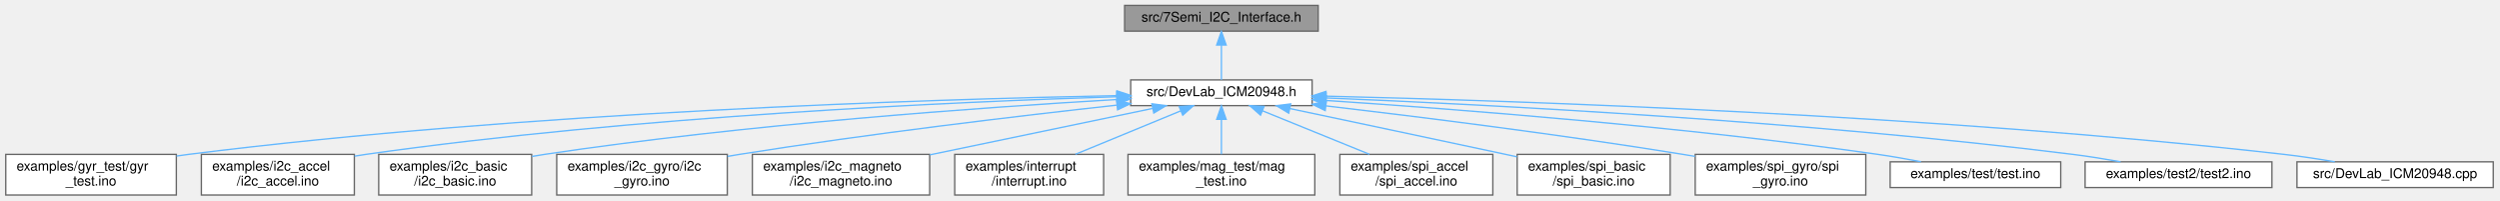
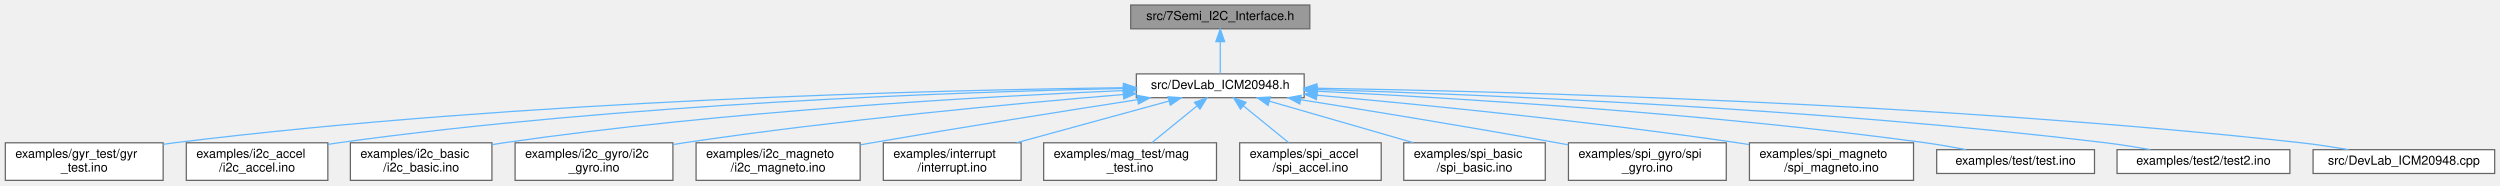
- <svg xmlns="http://www.w3.org/2000/svg" xmlns:xlink="http://www.w3.org/1999/xlink" width="1846pt" height="148pt" viewBox="0.00 0.00 1845.50 148.00">
+ <svg xmlns="http://www.w3.org/2000/svg" xmlns:xlink="http://www.w3.org/1999/xlink" width="1996pt" height="148pt" viewBox="0.00 0.00 1995.50 148.00">
  <g id="graph0" class="graph" transform="scale(1 1) rotate(0) translate(4 144)">
    <g id="Node000001" class="node">
      <g id="a_Node000001">
        <a xlink:title=" ">
-           <polygon fill="#999999" stroke="#666666" points="969.5,-140 826.5,-140 826.5,-121 969.5,-121 969.5,-140" />
-           <text text-anchor="middle" x="898" y="-128" font-family="Helvetica,sans-Serif" font-size="10.00">src/7Semi_I2C_Interface.h</text>
+           <polygon fill="#999999" stroke="#666666" points="1041.5,-140 898.5,-140 898.5,-121 1041.5,-121 1041.5,-140" />
+           <text text-anchor="middle" x="970" y="-128" font-family="Helvetica,sans-Serif" font-size="10.00">src/7Semi_I2C_Interface.h</text>
        </a>
      </g>
    </g>
    <g id="Node000002" class="node">
      <g id="a_Node000002">
        <a xlink:href="DevLab__ICM20948_8h.html" target="_top" xlink:title=" ">
-           <polygon fill="white" stroke="#666666" points="965,-85 831,-85 831,-66 965,-66 965,-85" />
-           <text text-anchor="middle" x="898" y="-73" font-family="Helvetica,sans-Serif" font-size="10.00">src/DevLab_ICM20948.h</text>
+           <polygon fill="white" stroke="#666666" points="1037,-85 903,-85 903,-66 1037,-66 1037,-85" />
+           <text text-anchor="middle" x="970" y="-73" font-family="Helvetica,sans-Serif" font-size="10.00">src/DevLab_ICM20948.h</text>
        </a>
      </g>
    </g>
    <g id="edge1_Node000001_Node000002" class="edge">
      <g id="a_edge1_Node000001_Node000002">
        <a xlink:title=" ">
-           <path fill="none" stroke="#63b8ff" d="M898,-110.66C898,-101.93 898,-91.99 898,-85.09" />
-           <polygon fill="#63b8ff" stroke="#63b8ff" points="894.5,-110.75 898,-120.75 901.5,-110.75 894.5,-110.75" />
+           <path fill="none" stroke="#63b8ff" d="M970,-110.66C970,-101.93 970,-91.99 970,-85.09" />
+           <polygon fill="#63b8ff" stroke="#63b8ff" points="966.5,-110.75 970,-120.75 973.5,-110.75 966.5,-110.75" />
        </a>
      </g>
    </g>
    <g id="Node000003" class="node">
      <g id="a_Node000003">
        <a xlink:href="gyr__test_8ino.html" target="_top" xlink:title="Gyroscope DLPF and full-scale sweep for the DevLab ICM-20948.">
          <polygon fill="white" stroke="#666666" points="126,-30 0,-30 0,0 126,0 126,-30" />
          <text text-anchor="start" x="8" y="-18" font-family="Helvetica,sans-Serif" font-size="10.00">examples/gyr_test/gyr</text>
          <text text-anchor="middle" x="63" y="-7" font-family="Helvetica,sans-Serif" font-size="10.00">_test.ino</text>
        </a>
      </g>
    </g>
    <g id="edge2_Node000002_Node000003" class="edge">
      <g id="a_edge2_Node000002_Node000003">
        <a xlink:title=" ">
-           <path fill="none" stroke="#63b8ff" d="M820.81,-73.41C682.72,-70.69 384.49,-61.39 135,-30 132.09,-29.63 129.13,-29.22 126.14,-28.77" />
-           <polygon fill="#63b8ff" stroke="#63b8ff" points="820.81,-76.91 830.87,-73.6 820.94,-69.91 820.81,-76.91" />
+           <path fill="none" stroke="#63b8ff" d="M892.57,-73.96C744.75,-72.12 412.36,-64.19 135,-30 132.09,-29.64 129.13,-29.23 126.14,-28.79" />
+           <polygon fill="#63b8ff" stroke="#63b8ff" points="892.85,-77.46 902.89,-74.08 892.93,-70.46 892.85,-77.46" />
        </a>
      </g>
    </g>
    <g id="Node000004" class="node">
      <g id="a_Node000004">
        <a xlink:href="i2c__accel_8ino.html" target="_top" xlink:title=" ">
          <polygon fill="white" stroke="#666666" points="257.5,-30 144.5,-30 144.5,0 257.5,0 257.5,-30" />
          <text text-anchor="start" x="152.5" y="-18" font-family="Helvetica,sans-Serif" font-size="10.00">examples/i2c_accel</text>
          <text text-anchor="middle" x="201" y="-7" font-family="Helvetica,sans-Serif" font-size="10.00">/i2c_accel.ino</text>
        </a>
      </g>
    </g>
    <g id="edge3_Node000002_Node000004" class="edge">
      <g id="a_edge3_Node000002_Node000004">
        <a xlink:title=" ">
-           <path fill="none" stroke="#63b8ff" d="M820.64,-72.58C701.14,-68.83 464.67,-58.24 266,-30 263.26,-29.61 260.46,-29.17 257.64,-28.69" />
-           <polygon fill="#63b8ff" stroke="#63b8ff" points="820.68,-76.09 830.79,-72.9 820.9,-69.09 820.68,-76.09" />
+           <path fill="none" stroke="#63b8ff" d="M892.43,-73.37C762.34,-70.63 492.18,-61.33 266,-30 263.26,-29.62 260.45,-29.19 257.63,-28.72" />
+           <polygon fill="#63b8ff" stroke="#63b8ff" points="892.62,-76.87 902.69,-73.58 892.76,-69.87 892.62,-76.87" />
        </a>
      </g>
    </g>
    <g id="Node000005" class="node">
      <g id="a_Node000005">
        <a xlink:href="i2c__basic_8ino.html" target="_top" xlink:title=" ">
          <polygon fill="white" stroke="#666666" points="388.5,-30 275.5,-30 275.5,0 388.5,0 388.5,-30" />
          <text text-anchor="start" x="283.5" y="-18" font-family="Helvetica,sans-Serif" font-size="10.00">examples/i2c_basic</text>
          <text text-anchor="middle" x="332" y="-7" font-family="Helvetica,sans-Serif" font-size="10.00">/i2c_basic.ino</text>
        </a>
      </g>
    </g>
    <g id="edge4_Node000002_Node000005" class="edge">
      <g id="a_edge4_Node000002_Node000005">
        <a xlink:title=" ">
-           <path fill="none" stroke="#63b8ff" d="M820.81,-70.52C722.29,-64.77 546.79,-52.32 398,-30 394.99,-29.55 391.91,-29.04 388.8,-28.5" />
-           <polygon fill="#63b8ff" stroke="#63b8ff" points="820.79,-74.02 830.97,-71.1 821.19,-67.03 820.79,-74.02" />
+           <path fill="none" stroke="#63b8ff" d="M892.72,-71.71C782.48,-67 573.9,-55.39 398,-30 394.99,-29.56 391.9,-29.07 388.8,-28.54" />
+           <polygon fill="#63b8ff" stroke="#63b8ff" points="892.62,-75.21 902.76,-72.13 892.91,-68.22 892.62,-75.21" />
        </a>
      </g>
    </g>
    <g id="Node000006" class="node">
      <g id="a_Node000006">
        <a xlink:href="i2c__gyro_8ino.html" target="_top" xlink:title=" ">
          <polygon fill="white" stroke="#666666" points="533,-30 407,-30 407,0 533,0 533,-30" />
          <text text-anchor="start" x="415" y="-18" font-family="Helvetica,sans-Serif" font-size="10.00">examples/i2c_gyro/i2c</text>
          <text text-anchor="middle" x="470" y="-7" font-family="Helvetica,sans-Serif" font-size="10.00">_gyro.ino</text>
        </a>
      </g>
    </g>
    <g id="edge5_Node000002_Node000006" class="edge">
      <g id="a_edge5_Node000002_Node000006">
        <a xlink:title=" ">
-           <path fill="none" stroke="#63b8ff" d="M820.51,-66.34C748.25,-58.38 637.56,-45.25 542,-30 539.11,-29.54 536.15,-29.05 533.17,-28.53" />
-           <polygon fill="#63b8ff" stroke="#63b8ff" points="820.56,-69.87 830.88,-67.48 821.32,-62.91 820.56,-69.87" />
+           <path fill="none" stroke="#63b8ff" d="M892.49,-68.52C806.55,-61.4 663.95,-48.16 542,-30 539.1,-29.57 536.15,-29.1 533.16,-28.61" />
+           <polygon fill="#63b8ff" stroke="#63b8ff" points="892.43,-72.02 902.68,-69.35 893,-65.05 892.43,-72.02" />
        </a>
      </g>
    </g>
    <g id="Node000007" class="node">
      <g id="a_Node000007">
        <a xlink:href="i2c__magneto_8ino.html" target="_top" xlink:title=" ">
          <polygon fill="white" stroke="#666666" points="682.5,-30 551.5,-30 551.5,0 682.5,0 682.5,-30" />
          <text text-anchor="start" x="559.5" y="-18" font-family="Helvetica,sans-Serif" font-size="10.00">examples/i2c_magneto</text>
          <text text-anchor="middle" x="617" y="-7" font-family="Helvetica,sans-Serif" font-size="10.00">/i2c_magneto.ino</text>
        </a>
      </g>
    </g>
    <g id="edge6_Node000002_Node000007" class="edge">
      <g id="a_edge6_Node000002_Node000007">
        <a xlink:title=" ">
-           <path fill="none" stroke="#63b8ff" d="M847.08,-63.9C800.99,-54.3 732.84,-40.12 682.66,-29.67" />
-           <polygon fill="#63b8ff" stroke="#63b8ff" points="846.64,-67.38 857.14,-65.99 848.06,-60.53 846.64,-67.38" />
+           <path fill="none" stroke="#63b8ff" d="M903.81,-64.4C847.44,-55.67 764.31,-42.53 692,-30 689,-29.48 685.93,-28.94 682.83,-28.39" />
+           <polygon fill="#63b8ff" stroke="#63b8ff" points="903.6,-67.91 914.02,-65.97 904.67,-60.99 903.6,-67.91" />
        </a>
      </g>
    </g>
    <g id="Node000008" class="node">
      <g id="a_Node000008">
        <a xlink:href="interrupt_8ino.html" target="_top" xlink:title="I2C interrupt example for the DevLab ICM-20948.">
          <polygon fill="white" stroke="#666666" points="811,-30 701,-30 701,0 811,0 811,-30" />
          <text text-anchor="start" x="709" y="-18" font-family="Helvetica,sans-Serif" font-size="10.00">examples/interrupt</text>
          <text text-anchor="middle" x="756" y="-7" font-family="Helvetica,sans-Serif" font-size="10.00">/interrupt.ino</text>
        </a>
      </g>
    </g>
    <g id="edge7_Node000002_Node000008" class="edge">
      <g id="a_edge7_Node000002_Node000008">
        <a xlink:title=" ">
-           <path fill="none" stroke="#63b8ff" d="M867.85,-62.08C845.09,-52.7 813.83,-39.82 790.14,-30.06" />
-           <polygon fill="#63b8ff" stroke="#63b8ff" points="866.77,-65.42 877.35,-65.99 869.44,-58.95 866.77,-65.42" />
+           <path fill="none" stroke="#63b8ff" d="M929.11,-63.32C894.51,-53.86 844.75,-40.26 807.45,-30.06" />
+           <polygon fill="#63b8ff" stroke="#63b8ff" points="928.31,-66.73 938.88,-65.99 930.16,-59.98 928.31,-66.73" />
        </a>
      </g>
    </g>
    <g id="Node000009" class="node">
      <g id="a_Node000009">
        <a xlink:href="mag__test_8ino.html" target="_top" xlink:title="Magnetometer operation-mode sweep for the DevLab ICM-20948.">
          <polygon fill="white" stroke="#666666" points="967,-30 829,-30 829,0 967,0 967,-30" />
          <text text-anchor="start" x="837" y="-18" font-family="Helvetica,sans-Serif" font-size="10.00">examples/mag_test/mag</text>
          <text text-anchor="middle" x="898" y="-7" font-family="Helvetica,sans-Serif" font-size="10.00">_test.ino</text>
        </a>
      </g>
    </g>
    <g id="edge8_Node000002_Node000009" class="edge">
      <g id="a_edge8_Node000002_Node000009">
        <a xlink:title=" ">
-           <path fill="none" stroke="#63b8ff" d="M898,-55.65C898,-47.36 898,-37.78 898,-30.11" />
-           <polygon fill="#63b8ff" stroke="#63b8ff" points="894.5,-55.87 898,-65.87 901.5,-55.87 894.5,-55.87" />
+           <path fill="none" stroke="#63b8ff" d="M951.54,-59.5C940.4,-50.45 926.31,-39 915.37,-30.11" />
+           <polygon fill="#63b8ff" stroke="#63b8ff" points="949.41,-62.28 959.38,-65.87 953.82,-56.85 949.41,-62.28" />
        </a>
      </g>
    </g>
    <g id="Node000010" class="node">
      <g id="a_Node000010">
        <a xlink:href="spi__accel_8ino.html" target="_top" xlink:title=" ">
          <polygon fill="white" stroke="#666666" points="1098.5,-30 985.5,-30 985.5,0 1098.5,0 1098.5,-30" />
          <text text-anchor="start" x="993.5" y="-18" font-family="Helvetica,sans-Serif" font-size="10.00">examples/spi_accel</text>
          <text text-anchor="middle" x="1042" y="-7" font-family="Helvetica,sans-Serif" font-size="10.00">/spi_accel.ino</text>
        </a>
      </g>
    </g>
    <g id="edge9_Node000002_Node000010" class="edge">
      <g id="a_edge9_Node000002_Node000010">
        <a xlink:title=" ">
-           <path fill="none" stroke="#63b8ff" d="M928.26,-62.21C951.37,-52.82 983.25,-39.87 1007.38,-30.06" />
-           <polygon fill="#63b8ff" stroke="#63b8ff" points="926.89,-58.99 918.94,-65.99 929.52,-65.47 926.89,-58.99" />
+           <path fill="none" stroke="#63b8ff" d="M988.46,-59.5C999.6,-50.45 1013.69,-39 1024.63,-30.11" />
+           <polygon fill="#63b8ff" stroke="#63b8ff" points="986.18,-56.85 980.62,-65.87 990.59,-62.28 986.18,-56.85" />
        </a>
      </g>
    </g>
    <g id="Node000011" class="node">
      <g id="a_Node000011">
        <a xlink:href="spi__basic_8ino.html" target="_top" xlink:title=" ">
          <polygon fill="white" stroke="#666666" points="1229.5,-30 1116.5,-30 1116.5,0 1229.5,0 1229.5,-30" />
          <text text-anchor="start" x="1124.5" y="-18" font-family="Helvetica,sans-Serif" font-size="10.00">examples/spi_basic</text>
          <text text-anchor="middle" x="1173" y="-7" font-family="Helvetica,sans-Serif" font-size="10.00">/spi_basic.ino</text>
        </a>
      </g>
    </g>
    <g id="edge10_Node000002_Node000011" class="edge">
      <g id="a_edge10_Node000002_Node000011">
        <a xlink:title=" ">
-           <path fill="none" stroke="#63b8ff" d="M948.49,-63.85C991.04,-54.86 1053.51,-41.64 1108,-30 1110.71,-29.42 1113.48,-28.83 1116.28,-28.23" />
-           <polygon fill="#63b8ff" stroke="#63b8ff" points="947.72,-60.44 938.66,-65.93 949.17,-67.28 947.72,-60.44" />
+           <path fill="none" stroke="#63b8ff" d="M1009.21,-63.2C1042.02,-53.75 1088.97,-40.22 1124.2,-30.06" />
+           <polygon fill="#63b8ff" stroke="#63b8ff" points="1008.16,-59.86 999.52,-65.99 1010.1,-66.59 1008.16,-59.86" />
        </a>
      </g>
    </g>
    <g id="Node000012" class="node">
      <g id="a_Node000012">
        <a xlink:href="spi__gyro_8ino.html" target="_top" xlink:title=" ">
          <polygon fill="white" stroke="#666666" points="1374,-30 1248,-30 1248,0 1374,0 1374,-30" />
          <text text-anchor="start" x="1256" y="-18" font-family="Helvetica,sans-Serif" font-size="10.00">examples/spi_gyro/spi</text>
          <text text-anchor="middle" x="1311" y="-7" font-family="Helvetica,sans-Serif" font-size="10.00">_gyro.ino</text>
        </a>
      </g>
    </g>
    <g id="edge11_Node000002_Node000012" class="edge">
      <g id="a_edge11_Node000002_Node000012">
        <a xlink:title=" ">
-           <path fill="none" stroke="#63b8ff" d="M975.1,-65.83C1044.35,-57.71 1148.71,-44.66 1239,-30 1241.89,-29.53 1244.84,-29.03 1247.82,-28.52" />
-           <polygon fill="#63b8ff" stroke="#63b8ff" points="974.68,-62.35 965.15,-66.99 975.49,-69.31 974.68,-62.35" />
+           <path fill="none" stroke="#63b8ff" d="M1034.05,-64.42C1088.61,-55.72 1169.05,-42.58 1239,-30 1241.88,-29.48 1244.83,-28.94 1247.8,-28.39" />
+           <polygon fill="#63b8ff" stroke="#63b8ff" points="1033.5,-60.97 1024.18,-66 1034.6,-67.88 1033.5,-60.97" />
        </a>
      </g>
    </g>
    <g id="Node000013" class="node">
      <g id="a_Node000013">
-         <a xlink:href="test_8ino.html" target="_top" xlink:title="Accelerometer DLPF validation sketch for the 7Semi ICM-20948.">
-           <polygon fill="white" stroke="#666666" points="1518,-24.5 1392,-24.5 1392,-5.5 1518,-5.5 1518,-24.5" />
-           <text text-anchor="middle" x="1455" y="-12.5" font-family="Helvetica,sans-Serif" font-size="10.00">examples/test/test.ino</text>
+         <a xlink:href="spi__magneto_8ino.html" target="_top" xlink:title=" ">
+           <polygon fill="white" stroke="#666666" points="1523.5,-30 1392.5,-30 1392.5,0 1523.5,0 1523.5,-30" />
+           <text text-anchor="start" x="1400.5" y="-18" font-family="Helvetica,sans-Serif" font-size="10.00">examples/spi_magneto</text>
+           <text text-anchor="middle" x="1458" y="-7" font-family="Helvetica,sans-Serif" font-size="10.00">/spi_magneto.ino</text>
        </a>
      </g>
    </g>
    <g id="edge12_Node000002_Node000013" class="edge">
      <g id="a_edge12_Node000002_Node000013">
        <a xlink:title=" ">
-           <path fill="none" stroke="#63b8ff" d="M975.53,-69.8C1071.51,-63.42 1239.85,-50.43 1383,-30 1393.34,-28.52 1404.44,-26.56 1414.76,-24.57" />
-           <polygon fill="#63b8ff" stroke="#63b8ff" points="975.08,-66.32 965.33,-70.47 975.54,-73.31 975.08,-66.32" />
+           <path fill="none" stroke="#63b8ff" d="M1047.21,-67.98C1130.34,-60.53 1266.39,-47.14 1383,-30 1386.01,-29.56 1389.09,-29.08 1392.2,-28.58" />
+           <polygon fill="#63b8ff" stroke="#63b8ff" points="1046.73,-64.5 1037.08,-68.88 1047.35,-71.48 1046.73,-64.5" />
        </a>
      </g>
    </g>
    <g id="Node000014" class="node">
      <g id="a_Node000014">
-         <a xlink:href="test2_8ino.html" target="_top" xlink:title="Extended accelerometer DLPF, full-scale, and averaging sweep.">
-           <polygon fill="white" stroke="#666666" points="1674,-24.5 1536,-24.5 1536,-5.5 1674,-5.5 1674,-24.5" />
-           <text text-anchor="middle" x="1605" y="-12.5" font-family="Helvetica,sans-Serif" font-size="10.00">examples/test2/test2.ino</text>
+         <a xlink:href="test_8ino.html" target="_top" xlink:title="Accelerometer DLPF validation sketch for the 7Semi ICM-20948.">
+           <polygon fill="white" stroke="#666666" points="1668,-24.5 1542,-24.5 1542,-5.5 1668,-5.5 1668,-24.5" />
+           <text text-anchor="middle" x="1605" y="-12.5" font-family="Helvetica,sans-Serif" font-size="10.00">examples/test/test.ino</text>
        </a>
      </g>
    </g>
    <g id="edge13_Node000002_Node000014" class="edge">
      <g id="a_edge13_Node000002_Node000014">
        <a xlink:title=" ">
-           <path fill="none" stroke="#63b8ff" d="M975.35,-71.69C1094.29,-66.78 1329.08,-54.69 1527,-30 1538.47,-28.57 1550.81,-26.57 1562.21,-24.53" />
-           <polygon fill="#63b8ff" stroke="#63b8ff" points="975.1,-68.2 965.25,-72.1 975.39,-75.19 975.1,-68.2" />
+           <path fill="none" stroke="#63b8ff" d="M1047.66,-71.15C1156.53,-65.81 1360.54,-53.51 1533,-30 1543.6,-28.56 1554.99,-26.55 1565.52,-24.51" />
+           <polygon fill="#63b8ff" stroke="#63b8ff" points="1047.25,-67.66 1037.43,-71.64 1047.58,-74.65 1047.25,-67.66" />
        </a>
      </g>
    </g>
    <g id="Node000015" class="node">
      <g id="a_Node000015">
-         <a xlink:href="DevLab__ICM20948_8cpp.html" target="_top" xlink:title=" ">
-           <polygon fill="white" stroke="#666666" points="1837.5,-24.5 1692.5,-24.5 1692.5,-5.5 1837.5,-5.5 1837.5,-24.5" />
-           <text text-anchor="middle" x="1765" y="-12.5" font-family="Helvetica,sans-Serif" font-size="10.00">src/DevLab_ICM20948.cpp</text>
+         <a xlink:href="test2_8ino.html" target="_top" xlink:title="Extended accelerometer DLPF, full-scale, and averaging sweep.">
+           <polygon fill="white" stroke="#666666" points="1824,-24.5 1686,-24.5 1686,-5.5 1824,-5.5 1824,-24.5" />
+           <text text-anchor="middle" x="1755" y="-12.5" font-family="Helvetica,sans-Serif" font-size="10.00">examples/test2/test2.ino</text>
        </a>
      </g>
    </g>
    <g id="edge14_Node000002_Node000015" class="edge">
      <g id="a_edge14_Node000002_Node000015">
        <a xlink:title=" ">
-           <path fill="none" stroke="#63b8ff" d="M975.43,-73C1116.54,-69.61 1424.8,-59.27 1683,-30 1695.2,-28.62 1708.34,-26.61 1720.44,-24.54" />
-           <polygon fill="#63b8ff" stroke="#63b8ff" points="975.07,-69.5 965.16,-73.24 975.24,-76.5 975.07,-69.5" />
+           <path fill="none" stroke="#63b8ff" d="M1047.28,-72.54C1177.56,-68.58 1449.05,-57.54 1677,-30 1688.61,-28.6 1701.11,-26.58 1712.63,-24.52" />
+           <polygon fill="#63b8ff" stroke="#63b8ff" points="1046.9,-69.05 1037,-72.84 1047.1,-76.04 1046.9,-69.05" />
+         </a>
+       </g>
+     </g>
+     <g id="Node000016" class="node">
+       <g id="a_Node000016">
+         <a xlink:href="DevLab__ICM20948_8cpp.html" target="_top" xlink:title=" ">
+           <polygon fill="white" stroke="#666666" points="1987.5,-24.5 1842.5,-24.5 1842.5,-5.5 1987.5,-5.5 1987.5,-24.5" />
+           <text text-anchor="middle" x="1915" y="-12.5" font-family="Helvetica,sans-Serif" font-size="10.00">src/DevLab_ICM20948.cpp</text>
+         </a>
+       </g>
+     </g>
+     <g id="edge15_Node000002_Node000016" class="edge">
+       <g id="a_edge15_Node000002_Node000016">
+         <a xlink:title=" ">
+           <path fill="none" stroke="#63b8ff" d="M1047.2,-73.56C1198.44,-71.04 1544.2,-61.99 1833,-30 1845.34,-28.63 1858.65,-26.6 1870.88,-24.51" />
+           <polygon fill="#63b8ff" stroke="#63b8ff" points="1047.02,-70.06 1037.08,-73.72 1047.14,-77.06 1047.02,-70.06" />
        </a>
      </g>
    </g>
  </g>
</svg>
